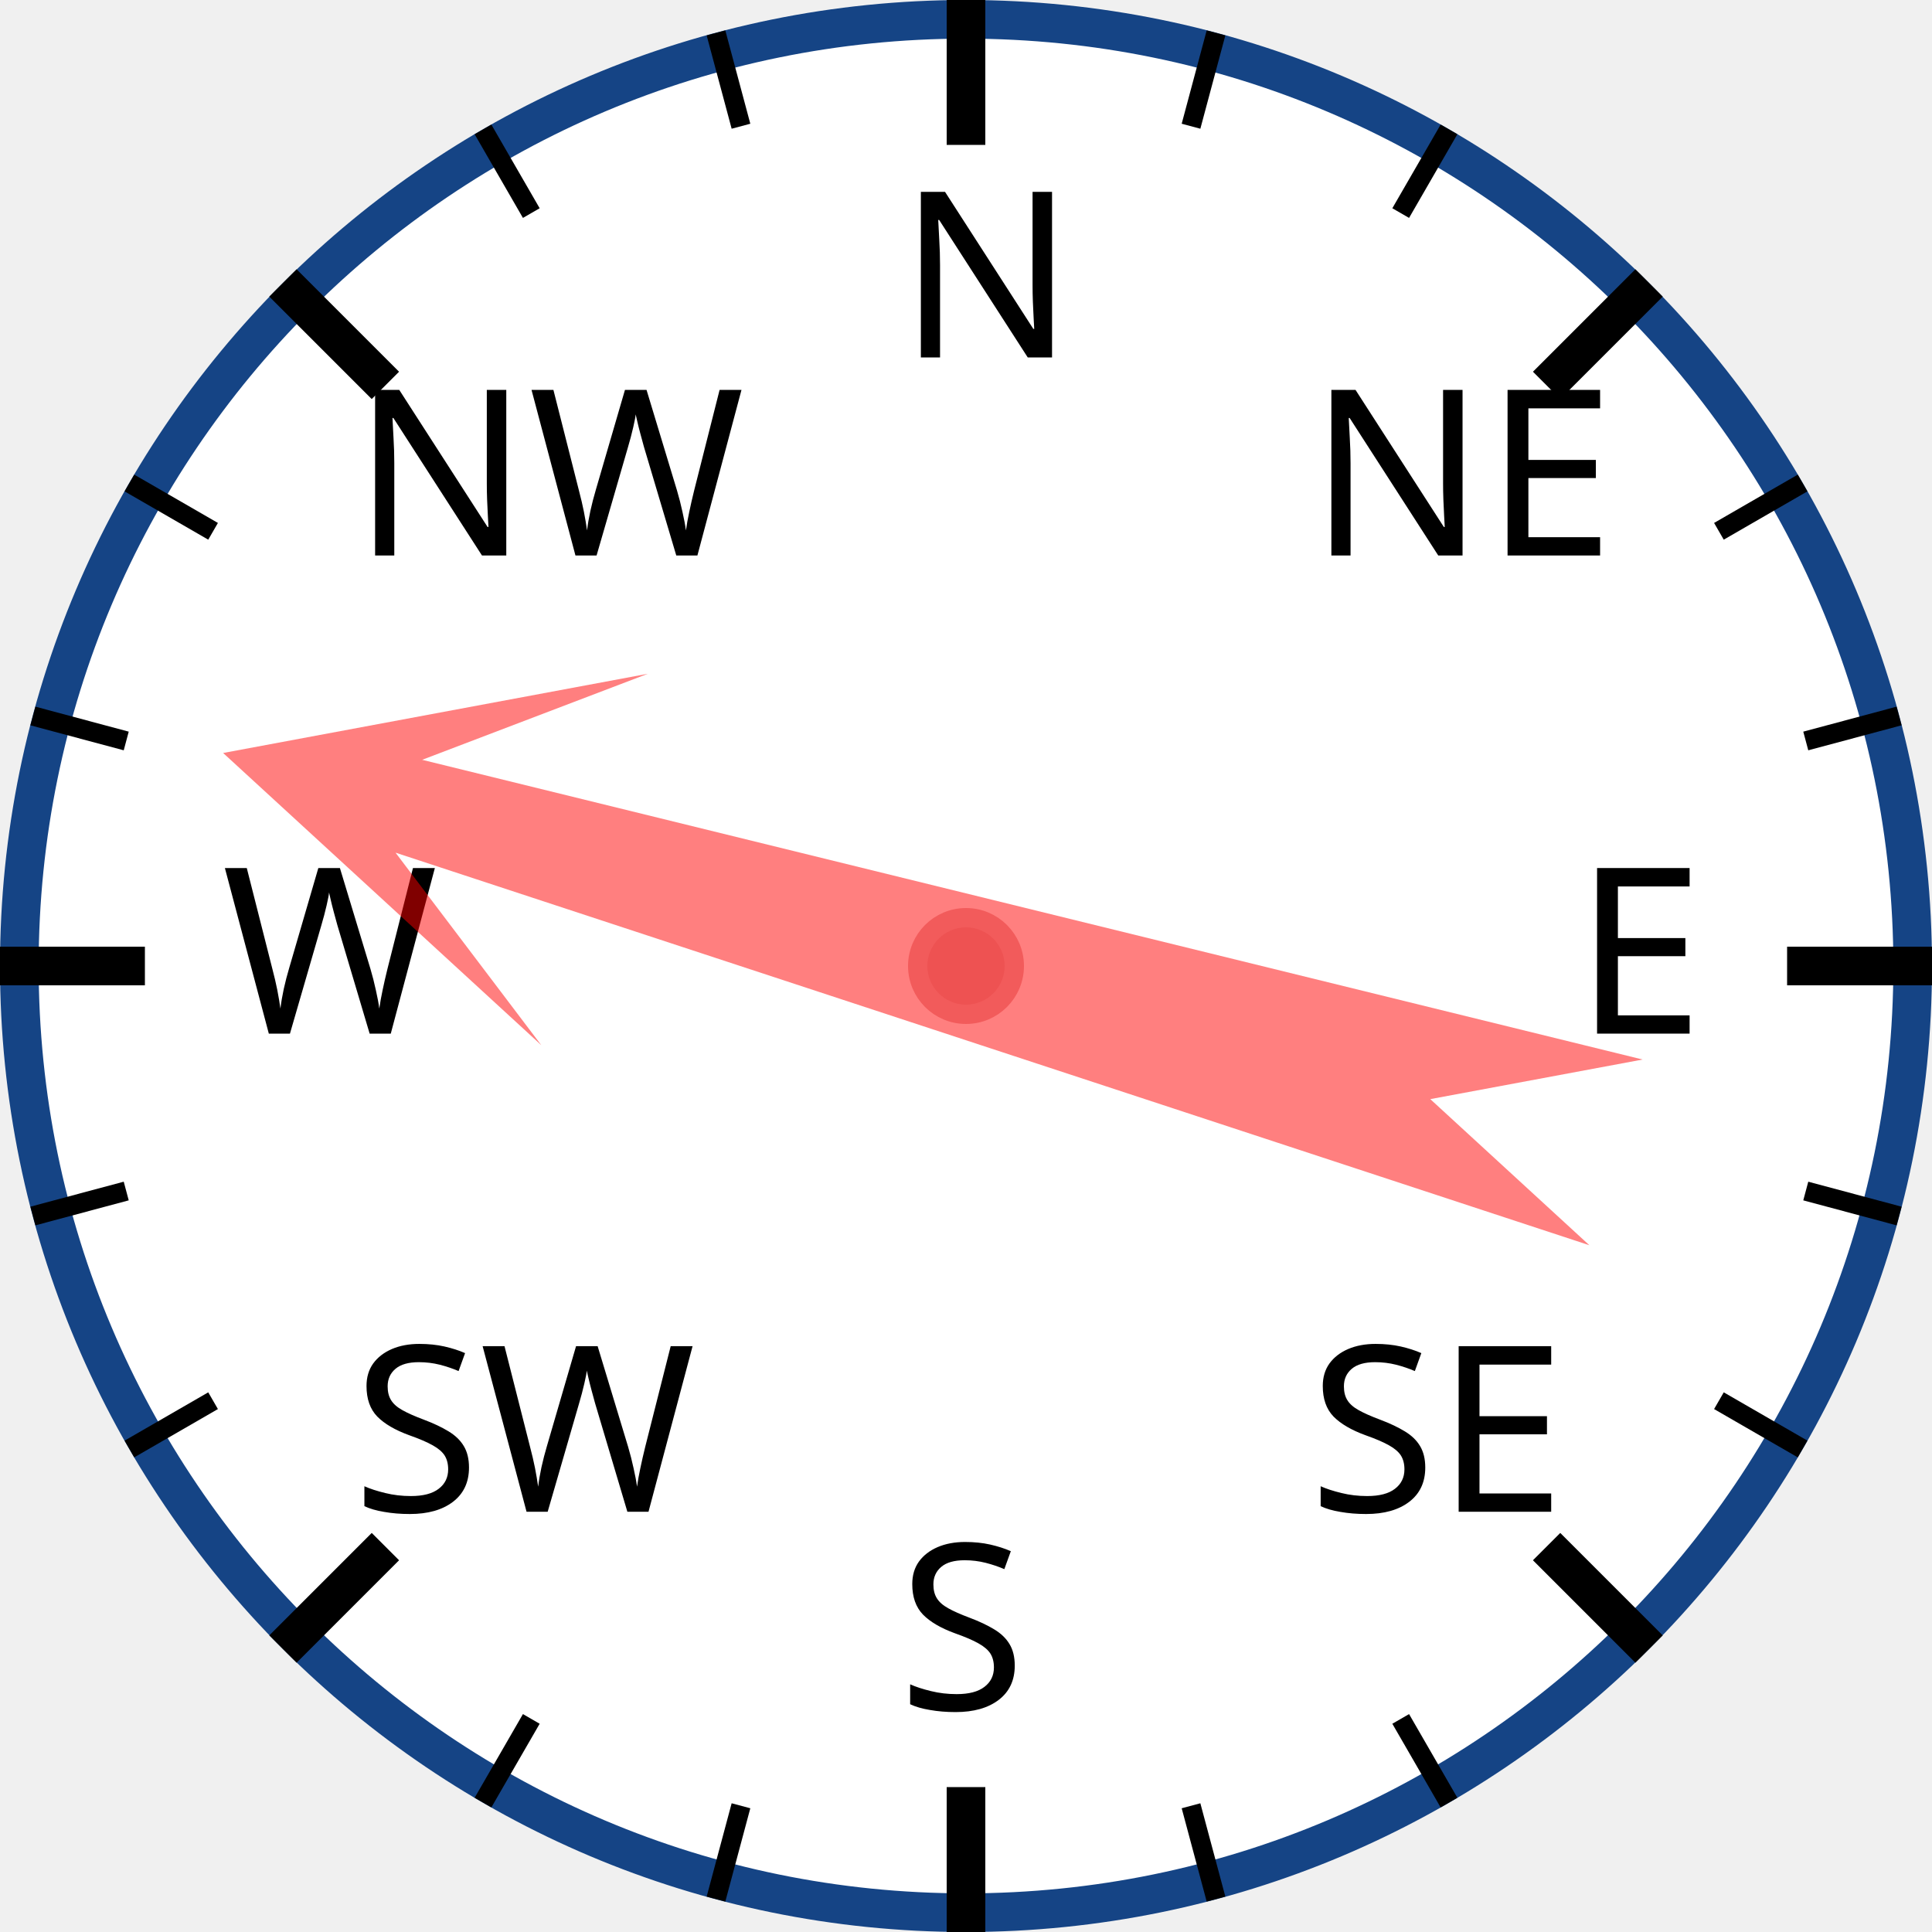
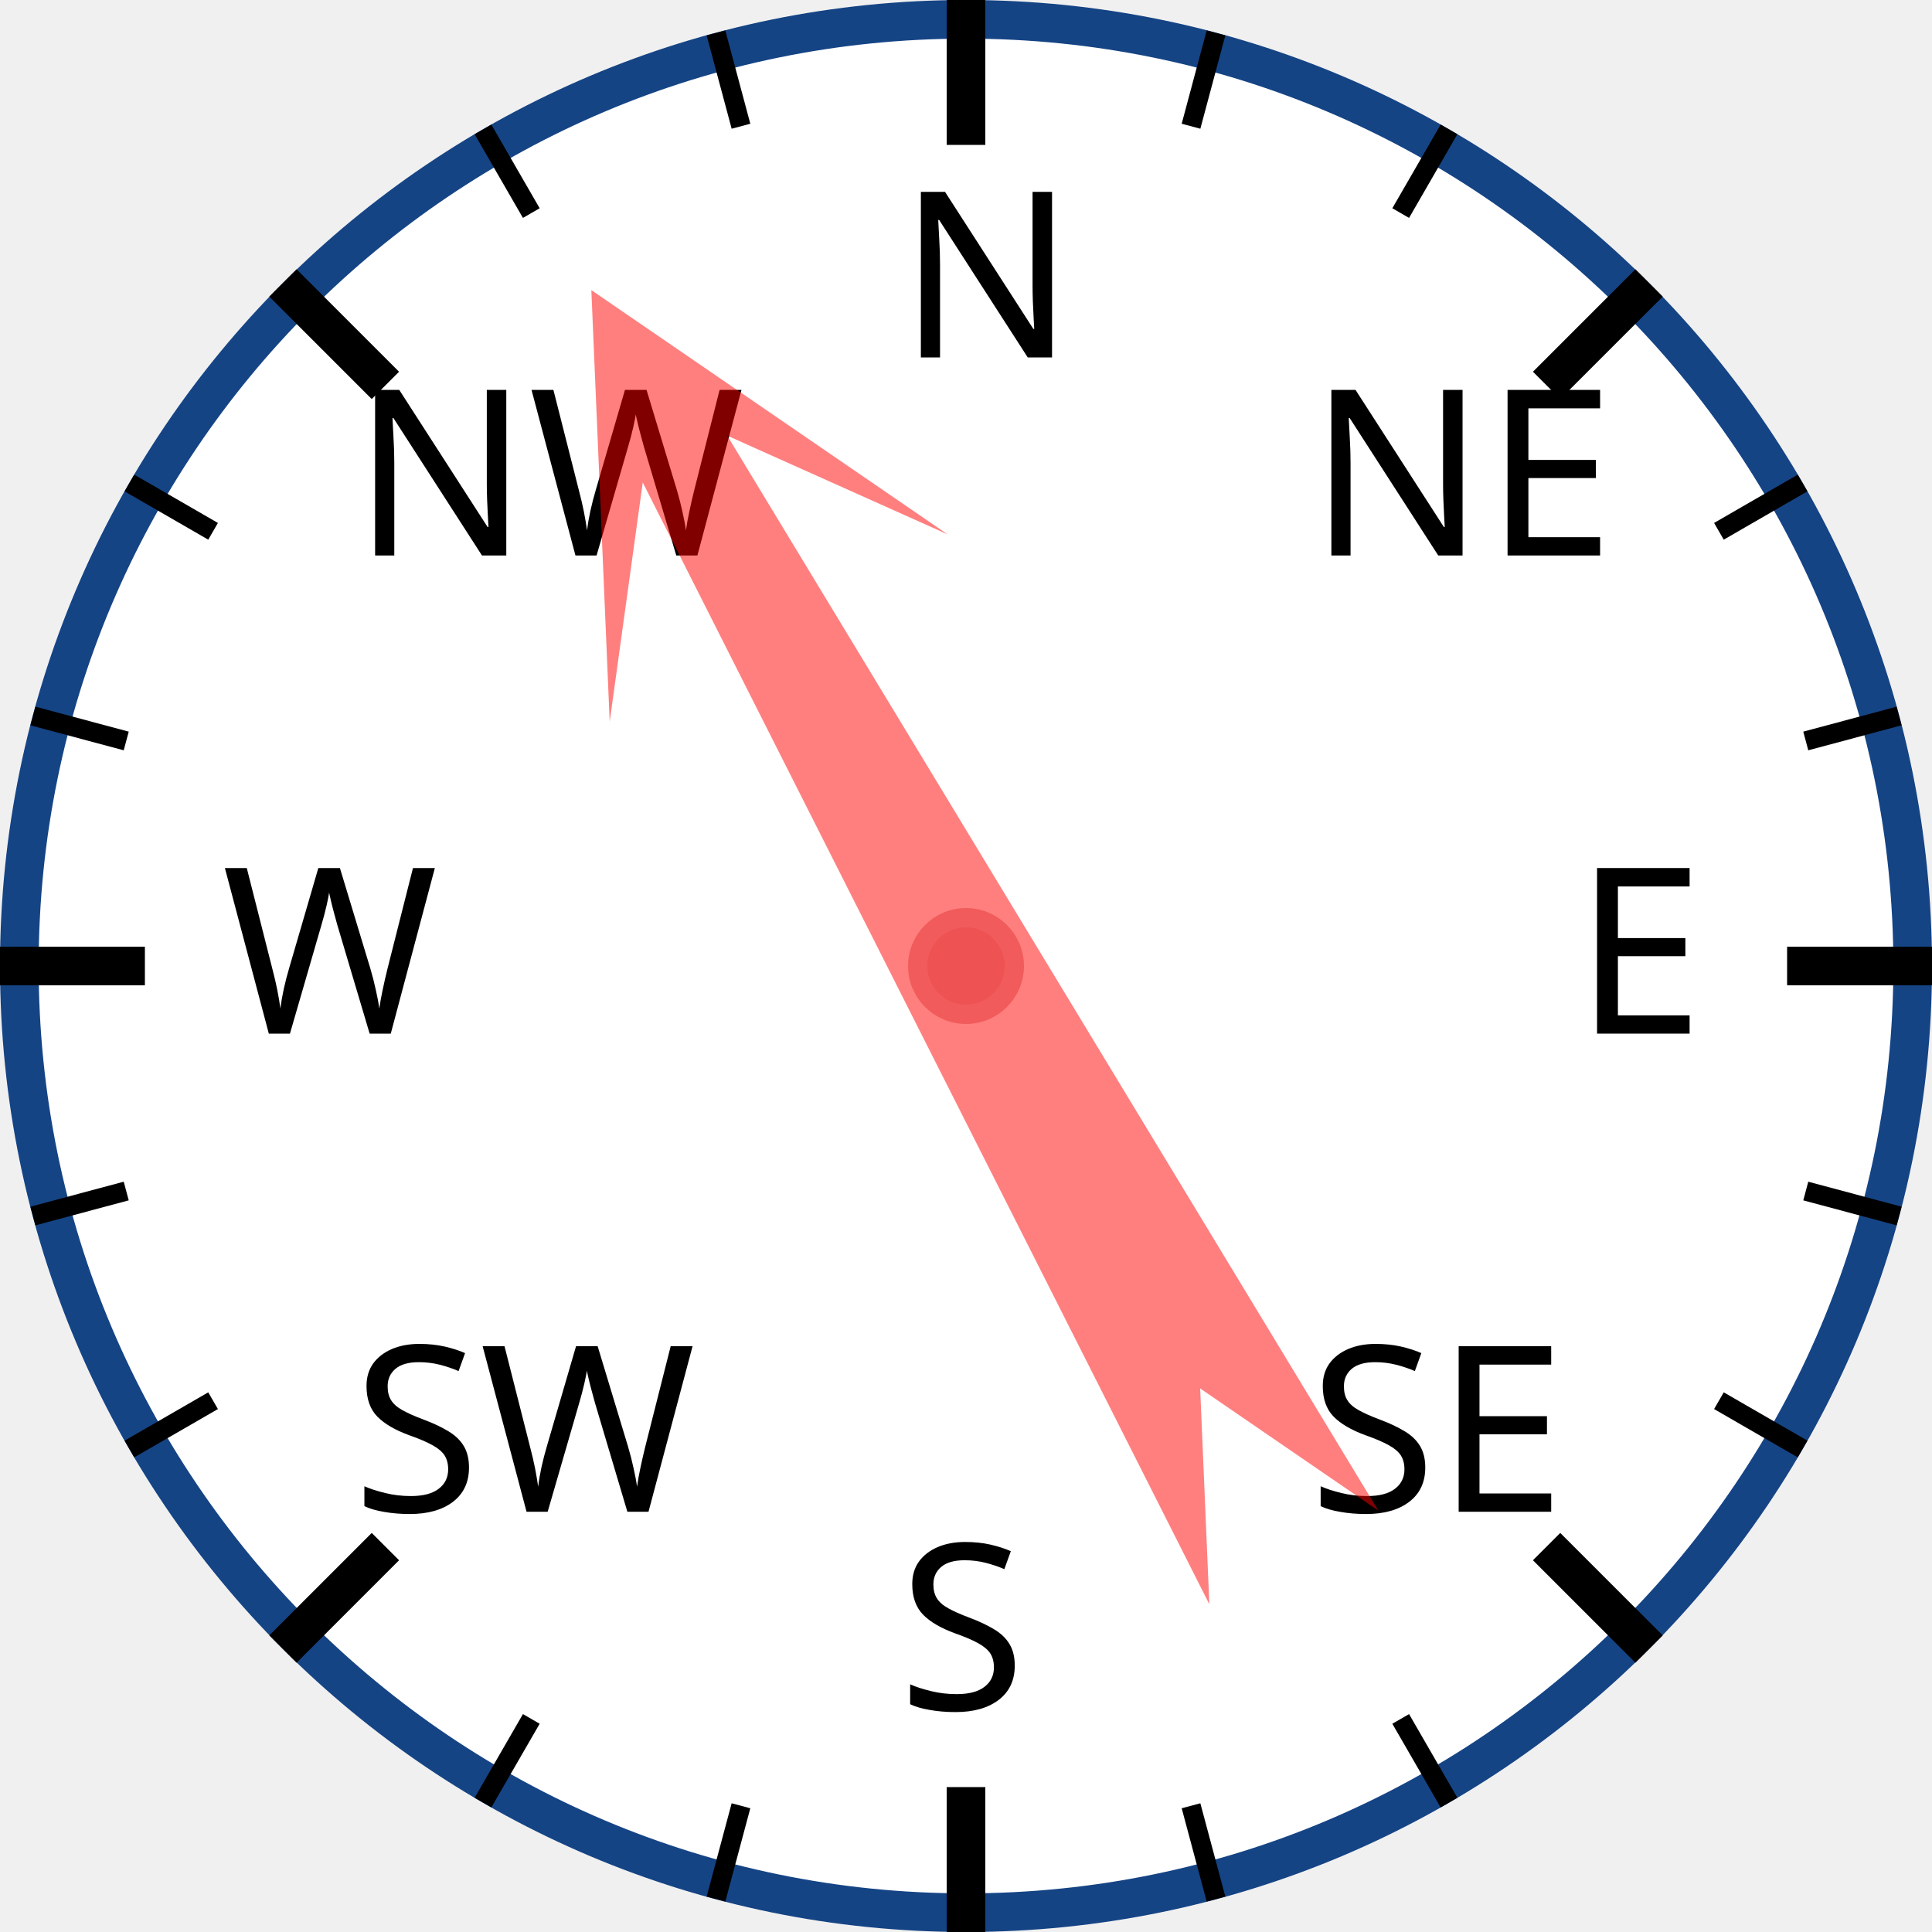
<svg xmlns="http://www.w3.org/2000/svg" width="120px" height="120px" viewBox="0 0 200 200">
  <circle cx="100" cy="100" r="98" style="fill: white; stroke: #154485; stroke-width: 4;" />
  <text x="93.0" y="37.0" style="font-family: sans-serif; font-size: 18pt;">N</text>
  <line x1="100.0" y1="0.0" x2="100.0" y2="15.0" style="stroke: black; stroke-width: 4;" />
  <line x1="74.118" y1="3.407" x2="76.706" y2="13.067" style="stroke: black; stroke-width: 2;" />
  <line x1="50" y1="13.397" x2="55" y2="22.058" style="stroke: black; stroke-width: 2;" />
  <text x="36.503" y="57.503" style="font-family: sans-serif; font-size: 18pt;">NW</text>
  <line x1="29.289" y1="29.289" x2="39.896" y2="39.896" style="stroke: black; stroke-width: 4;" />
  <line x1="13.397" y1="50" x2="22.058" y2="55" style="stroke: black; stroke-width: 2;" />
  <line x1="3.407" y1="74.118" x2="13.067" y2="76.706" style="stroke: black; stroke-width: 2;" />
  <text x="23.0" y="107.0" style="font-family: sans-serif; font-size: 18pt;">W</text>
  <line x1="0.0" y1="100.0" x2="15.0" y2="100.0" style="stroke: black; stroke-width: 4;" />
  <line x1="3.407" y1="125.882" x2="13.067" y2="123.294" style="stroke: black; stroke-width: 2;" />
  <line x1="13.397" y1="150" x2="22.058" y2="145" style="stroke: black; stroke-width: 2;" />
  <text x="36.503" y="156.497" style="font-family: sans-serif; font-size: 18pt;">SW</text>
  <line x1="29.289" y1="170.711" x2="39.896" y2="160.104" style="stroke: black; stroke-width: 4;" />
  <line x1="50" y1="186.603" x2="55" y2="177.942" style="stroke: black; stroke-width: 2;" />
  <line x1="74.118" y1="196.593" x2="76.706" y2="186.933" style="stroke: black; stroke-width: 2;" />
  <text x="93" y="177.0" style="font-family: sans-serif; font-size: 18pt;">S</text>
  <line x1="100" y1="200.0" x2="100" y2="185.0" style="stroke: black; stroke-width: 4;" />
  <line x1="125.882" y1="196.593" x2="123.294" y2="186.933" style="stroke: black; stroke-width: 2;" />
  <line x1="150.0" y1="186.603" x2="145.0" y2="177.942" style="stroke: black; stroke-width: 2;" />
  <text x="135.497" y="156.497" style="font-family: sans-serif; font-size: 18pt;">SE</text>
  <line x1="170.711" y1="170.711" x2="160.104" y2="160.104" style="stroke: black; stroke-width: 4;" />
  <line x1="186.603" y1="150" x2="177.942" y2="145" style="stroke: black; stroke-width: 2;" />
  <line x1="196.593" y1="125.882" x2="186.933" y2="123.294" style="stroke: black; stroke-width: 2;" />
  <text x="163.0" y="107" style="font-family: sans-serif; font-size: 18pt;">E</text>
  <line x1="200.0" y1="100" x2="185.0" y2="100" style="stroke: black; stroke-width: 4;" />
  <line x1="196.593" y1="74.118" x2="186.933" y2="76.706" style="stroke: black; stroke-width: 2;" />
  <line x1="186.603" y1="50" x2="177.942" y2="55" style="stroke: black; stroke-width: 2;" />
  <text x="135.497" y="57.503" style="font-family: sans-serif; font-size: 18pt;">NE</text>
  <line x1="170.711" y1="29.289" x2="160.104" y2="39.896" style="stroke: black; stroke-width: 4;" />
  <line x1="150" y1="13.397" x2="145" y2="22.058" style="stroke: black; stroke-width: 2;" />
  <line x1="125.882" y1="3.407" x2="123.294" y2="13.067" style="stroke: black; stroke-width: 2;" />
-   <polygon points="100 20 120 60 105 40 110 170 100 150 90 170 95 40 80 60" style="fill: red; fill-opacity: 0.5;" transform="rotate(286,100,100)" />
+   <polygon points="100 20 120 60 105 40 110 170 100 150 90 170 95 40 80 60" style="fill: red; fill-opacity: 0.5;" transform="rotate(331,100,100)" />
  <circle cx="100" cy="100" r="5" style="fill: #EE5252; stroke: #F25B5B; stroke-width: 2;" />
</svg>
